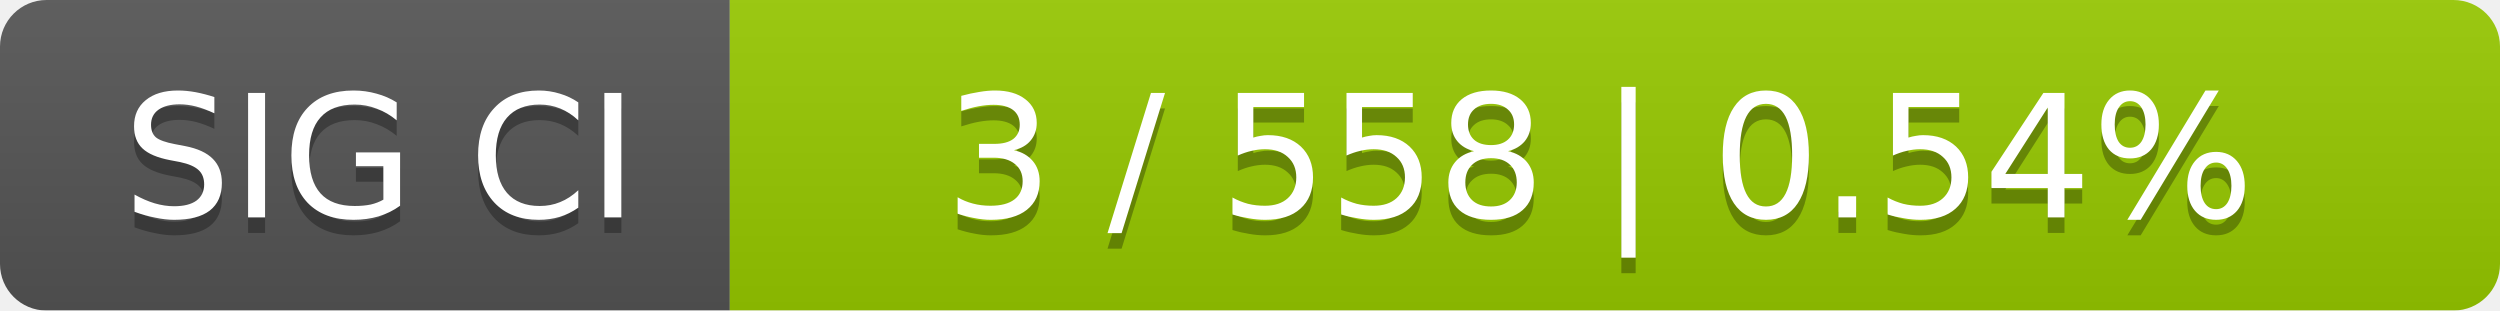
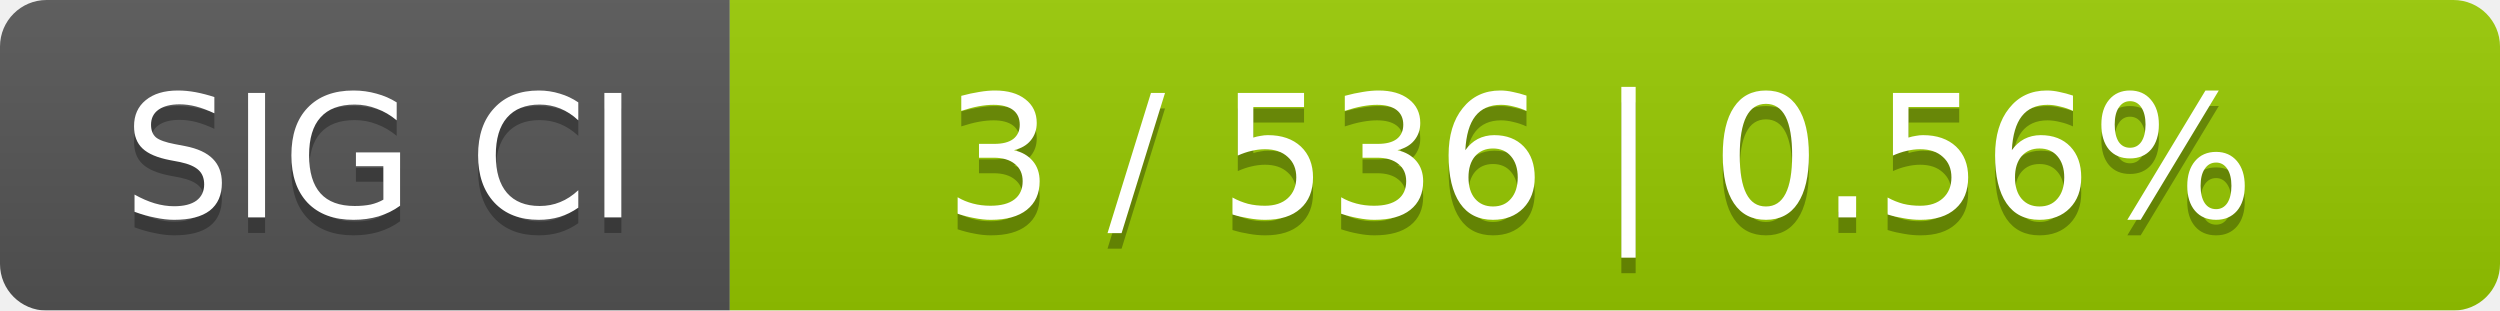
<svg xmlns="http://www.w3.org/2000/svg" width="161" height="20">
  <linearGradient id="smooth" x2="0" y2="100%">
    <stop offset="0" stop-color="#bbb" stop-opacity=".1" />
    <stop offset="1" stop-opacity=".1" />
  </linearGradient>
  <mask id="round">
    <rect width="161" height="20" rx="3" fill="#fff" />
  </mask>
  <g mask="url(#round)">
    <rect width="47" height="20" fill="#555" />
    <rect x="47" width="114" height="20" fill="#97ca00" />
    <rect width="161" height="20" fill="url(#smooth)" />
  </g>
  <g fill="#fff" text-anchor="middle" font-family="DejaVu Sans,Verdana,Geneva,sans-serif" font-size="11">
    <text x="24.5" y="15" fill="#010101" fill-opacity=".3">SIG CI</text>
    <text x="24.5" y="14">SIG CI</text>
-     <text x="103" y="15" fill="#010101" fill-opacity=".3">3 / 558    |    0.54%</text>
-     <text x="103" y="14">3 / 558    |    0.54%</text>
+     <text x="103" y="15" fill="#010101" fill-opacity=".3">3 / 536    |    0.56%</text>
+     <text x="103" y="14">3 / 536    |    0.56%</text>
  </g>
</svg>
